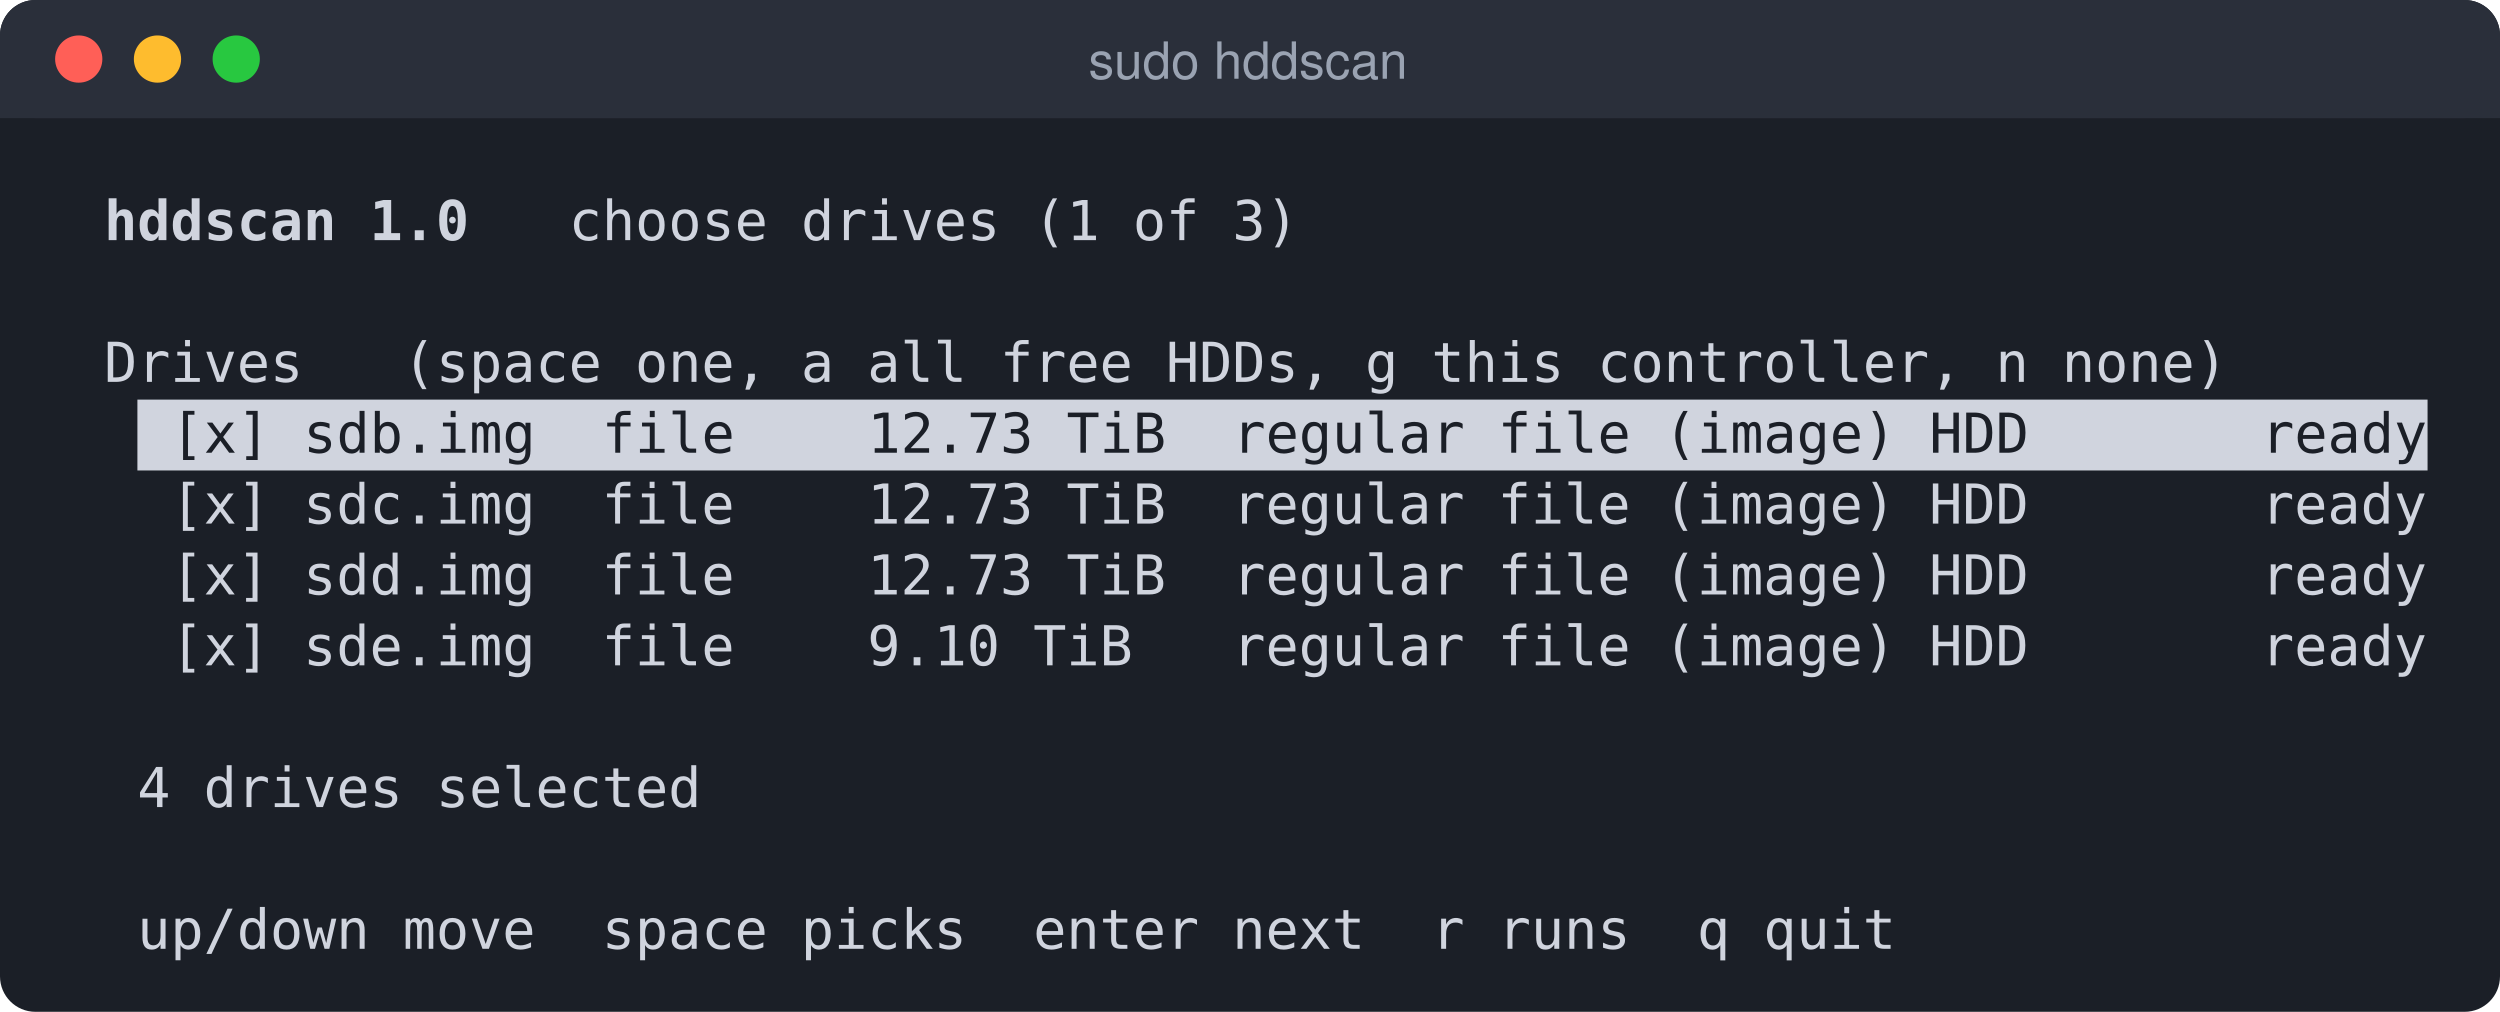
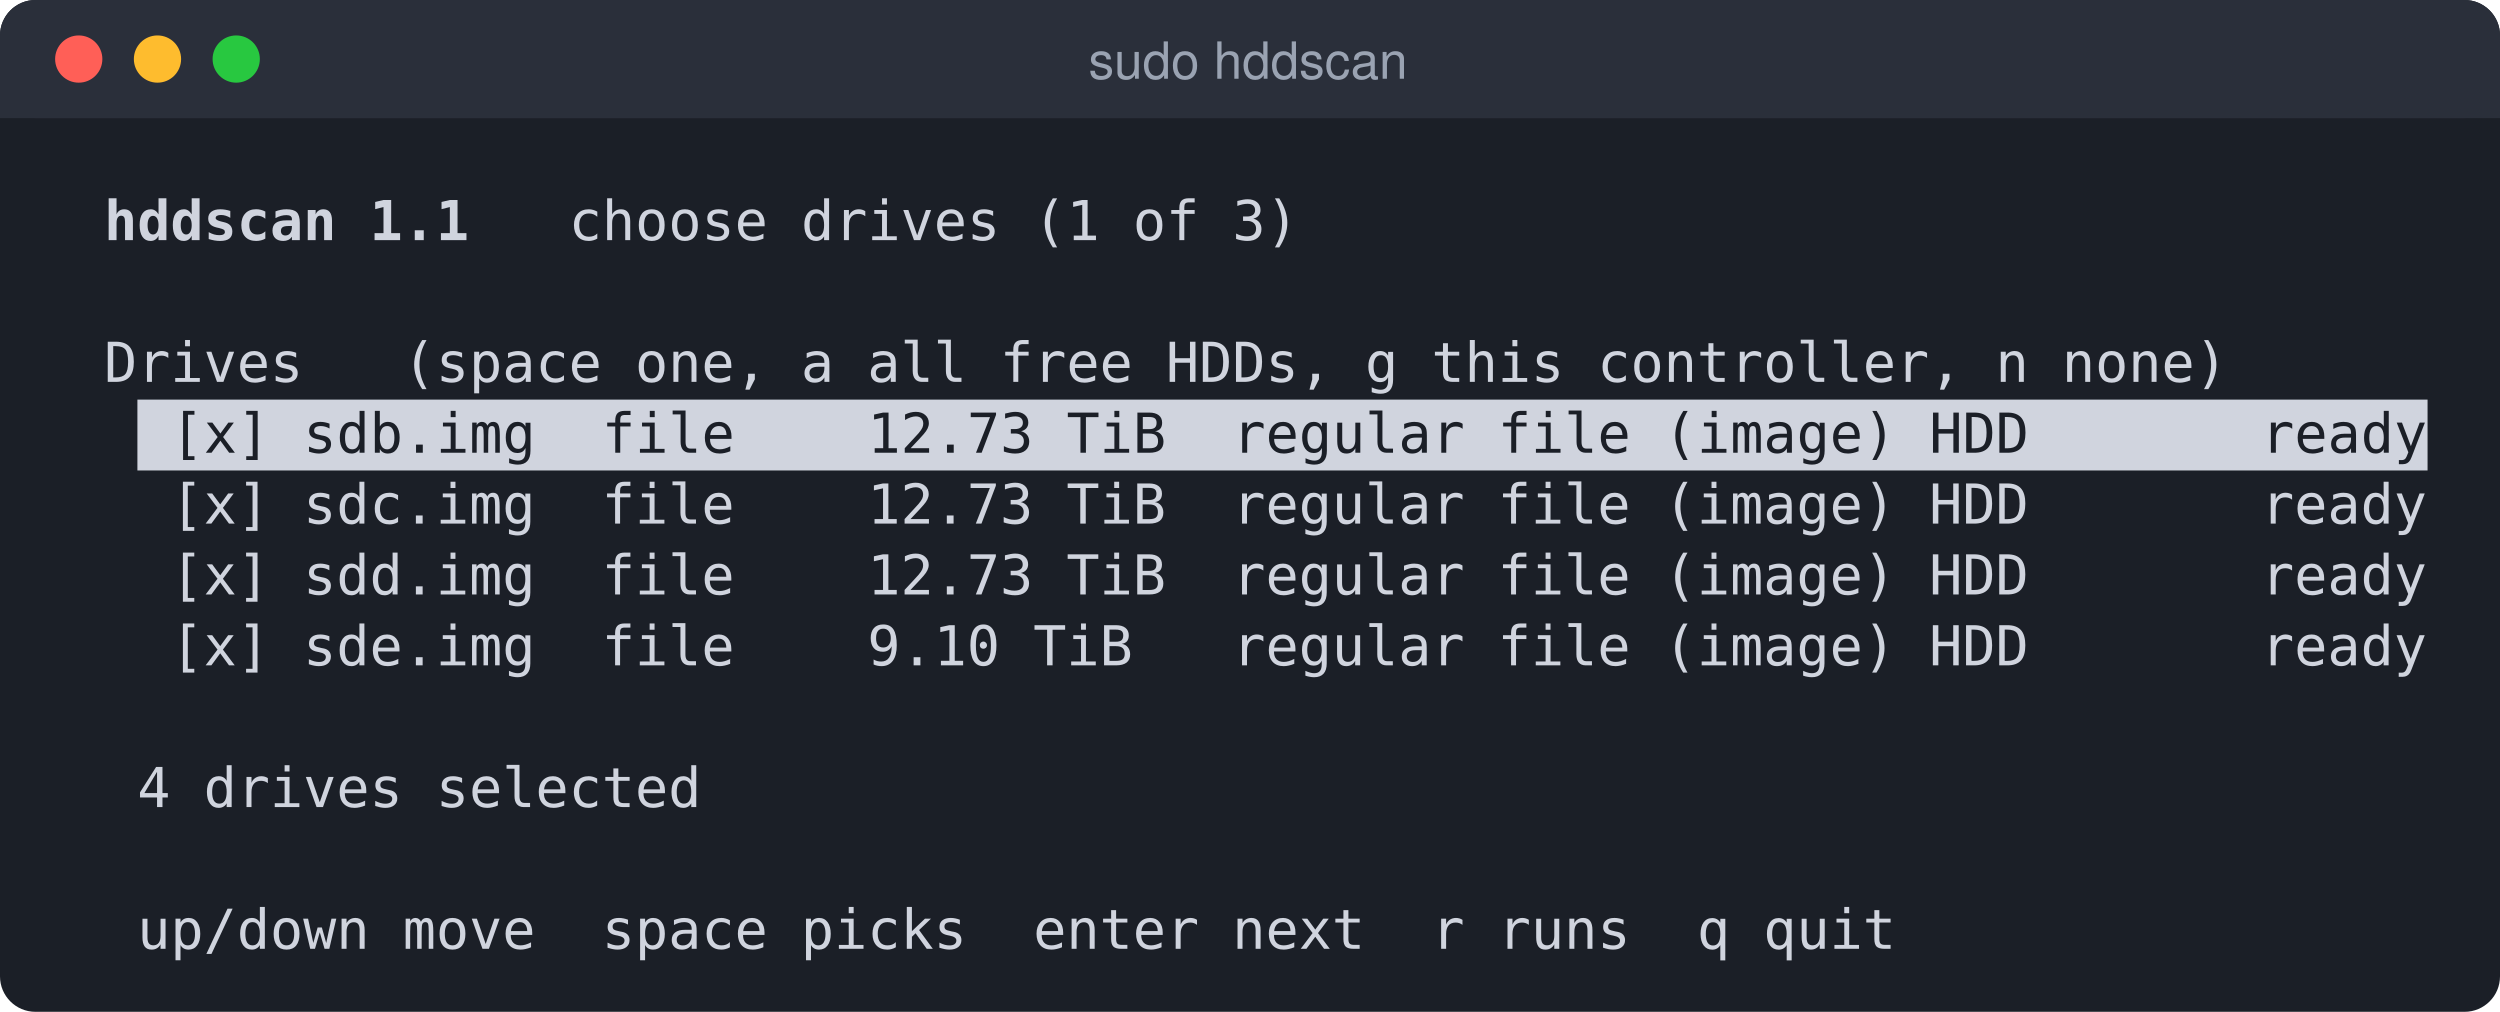
<svg xmlns="http://www.w3.org/2000/svg" width="635" height="257" viewBox="0 0 635 257" role="img" aria-label="sudo hddscan">
  <rect width="635" height="257" rx="9" fill="#1b1f27" />
  <rect width="635" height="30" rx="9" fill="#2a2f3a" />
  <rect y="21" width="635" height="9" fill="#2a2f3a" />
  <circle cx="20" cy="15" r="6" fill="#ff5f57" />
  <circle cx="40" cy="15" r="6" fill="#febc2e" />
  <circle cx="60" cy="15" r="6" fill="#28c840" />
  <text x="317" y="20" fill="#9aa3b2" font-family="-apple-system,Segoe UI,Helvetica,Arial,sans-serif" font-size="13" text-anchor="middle">sudo hddscan</text>
  <text y="61" font-family="DejaVu Sans Mono,Menlo,Consolas,Liberation Mono,monospace" font-size="14" xml:space="preserve">
-     <tspan x="18.0" fill="#d0d4de" font-weight="bold"> hddscan 1.0 </tspan>
+     <tspan x="18.0" fill="#d0d4de" font-weight="bold"> hddscan 1.1 </tspan>
    <tspan x="127.6" fill="#d0d4de">  choose drives (1 of 3)                                  </tspan>
  </text>
  <text y="97" font-family="DejaVu Sans Mono,Menlo,Consolas,Liberation Mono,monospace" font-size="14" xml:space="preserve">
    <tspan x="18.0" fill="#d0d4de"> Drives   (space one, a all free HDDs, g this controller, n none)      </tspan>
  </text>
  <rect x="34.9" y="101.5" width="581.7" height="18" fill="#d0d4de" />
  <text y="115" font-family="DejaVu Sans Mono,Menlo,Consolas,Liberation Mono,monospace" font-size="14" xml:space="preserve">
    <tspan x="34.9" fill="#1b1f27"> [x] sdb.img  file    12.73 TiB  regular file (image) HDD       ready</tspan>
  </text>
  <text y="133" font-family="DejaVu Sans Mono,Menlo,Consolas,Liberation Mono,monospace" font-size="14" xml:space="preserve">
    <tspan x="18.0" fill="#d0d4de">   [x] sdc.img  file    12.73 TiB  regular file (image) HDD       ready</tspan>
  </text>
  <text y="151" font-family="DejaVu Sans Mono,Menlo,Consolas,Liberation Mono,monospace" font-size="14" xml:space="preserve">
    <tspan x="18.0" fill="#d0d4de">   [x] sdd.img  file    12.73 TiB  regular file (image) HDD       ready</tspan>
  </text>
  <text y="169" font-family="DejaVu Sans Mono,Menlo,Consolas,Liberation Mono,monospace" font-size="14" xml:space="preserve">
    <tspan x="18.0" fill="#d0d4de">   [x] sde.img  file    9.10 TiB   regular file (image) HDD       ready</tspan>
  </text>
  <text y="205" font-family="DejaVu Sans Mono,Menlo,Consolas,Liberation Mono,monospace" font-size="14" xml:space="preserve">
    <tspan x="18.0" fill="#d0d4de">  4 drives selected                                                    </tspan>
  </text>
  <text y="241" font-family="DejaVu Sans Mono,Menlo,Consolas,Liberation Mono,monospace" font-size="14" xml:space="preserve">
    <tspan x="18.0" fill="#d0d4de">  up/down move  space picks  enter next  r runs  q quit                </tspan>
  </text>
</svg>
